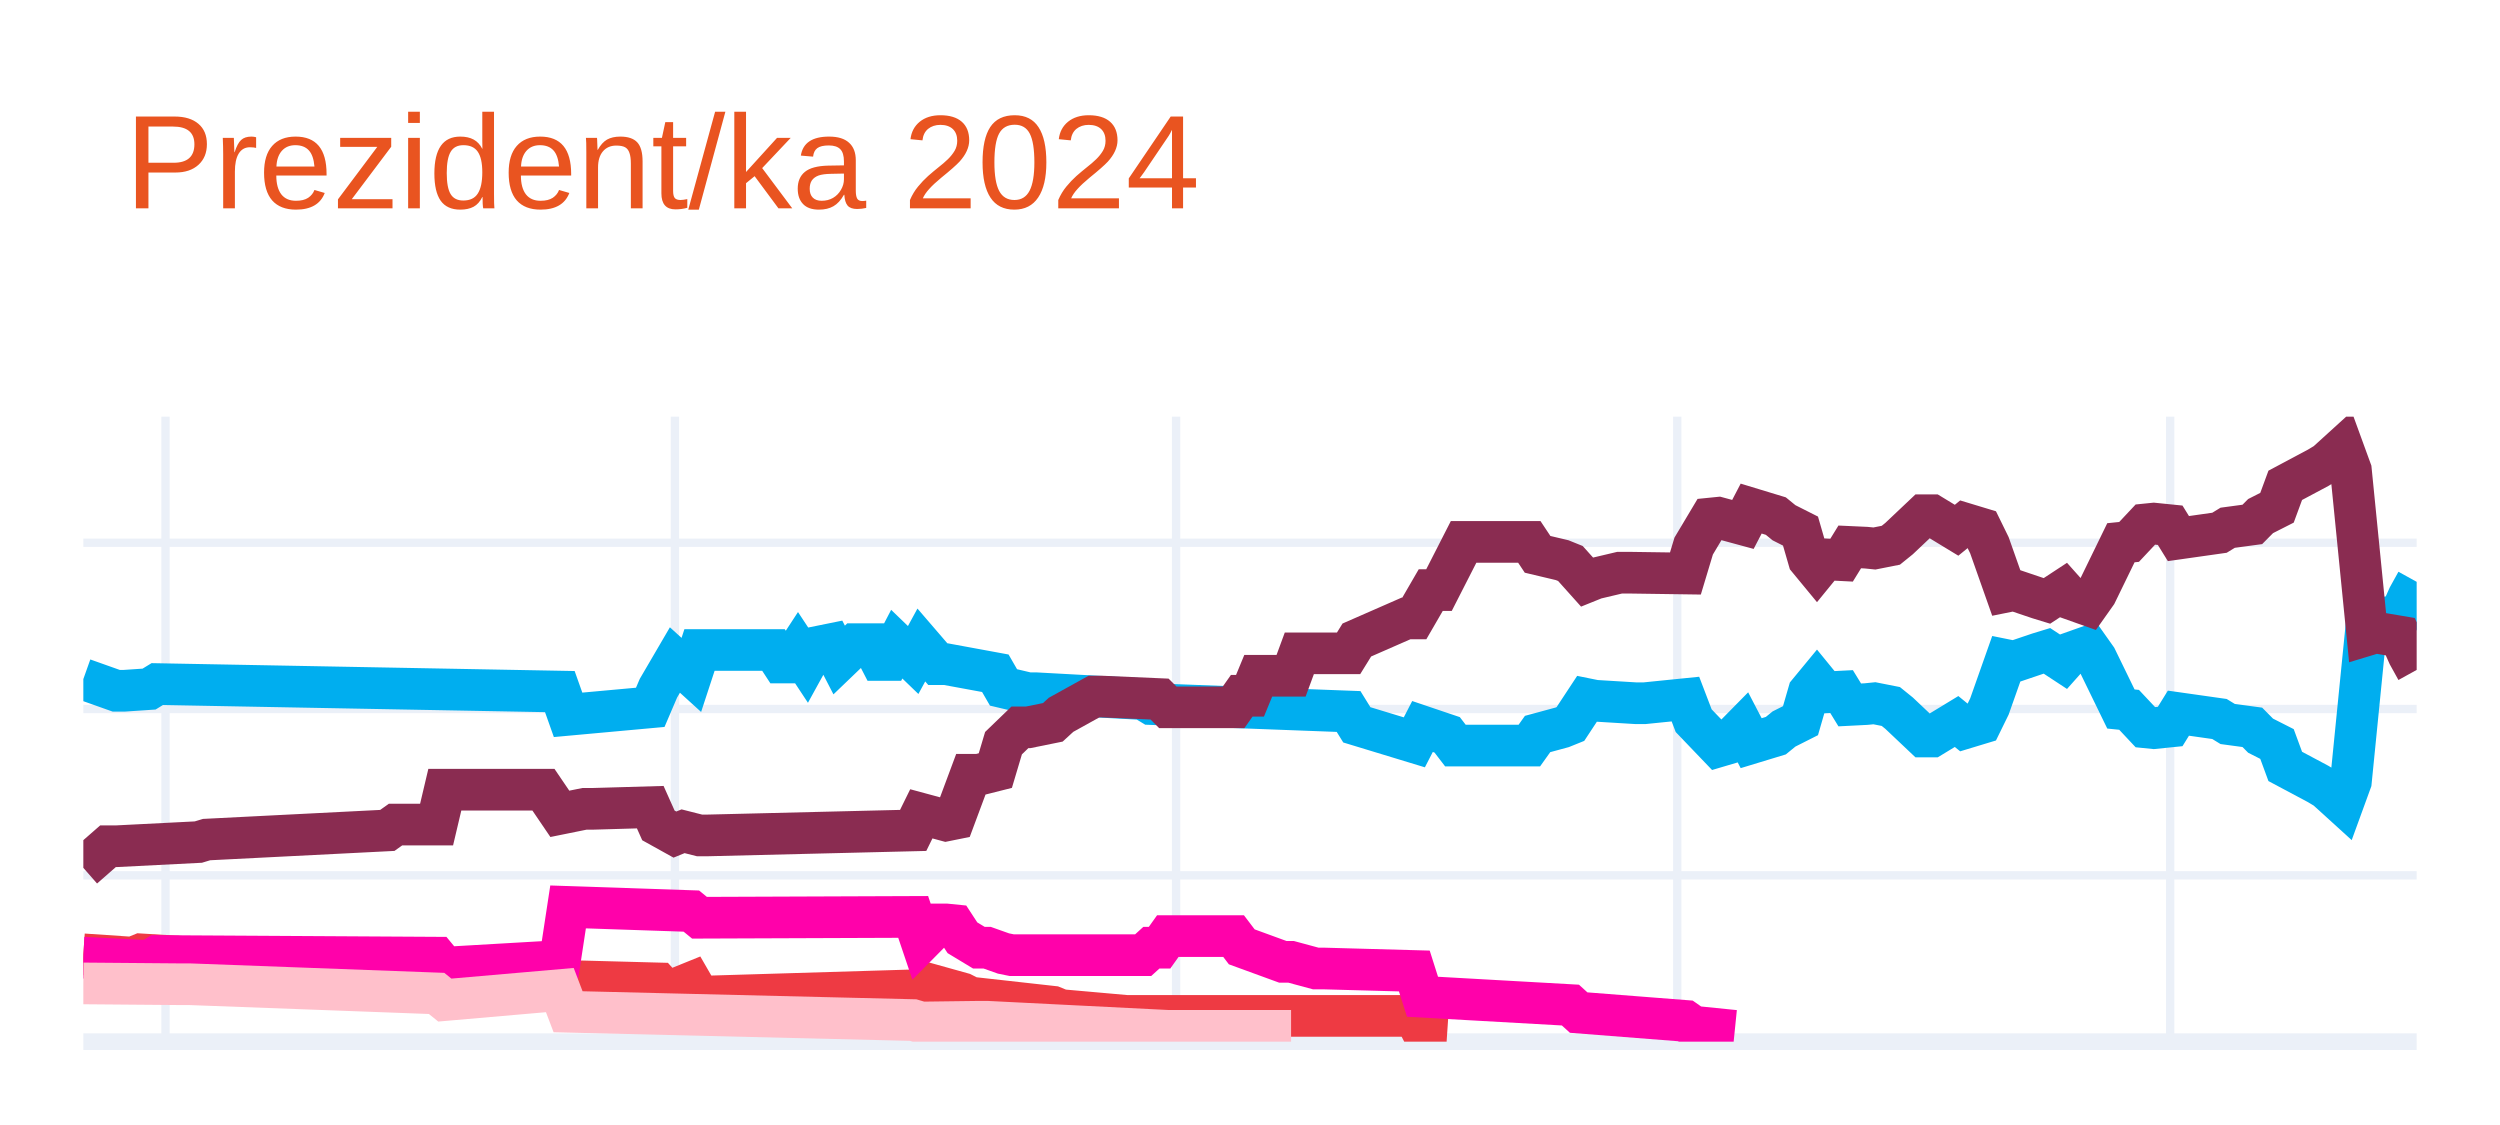
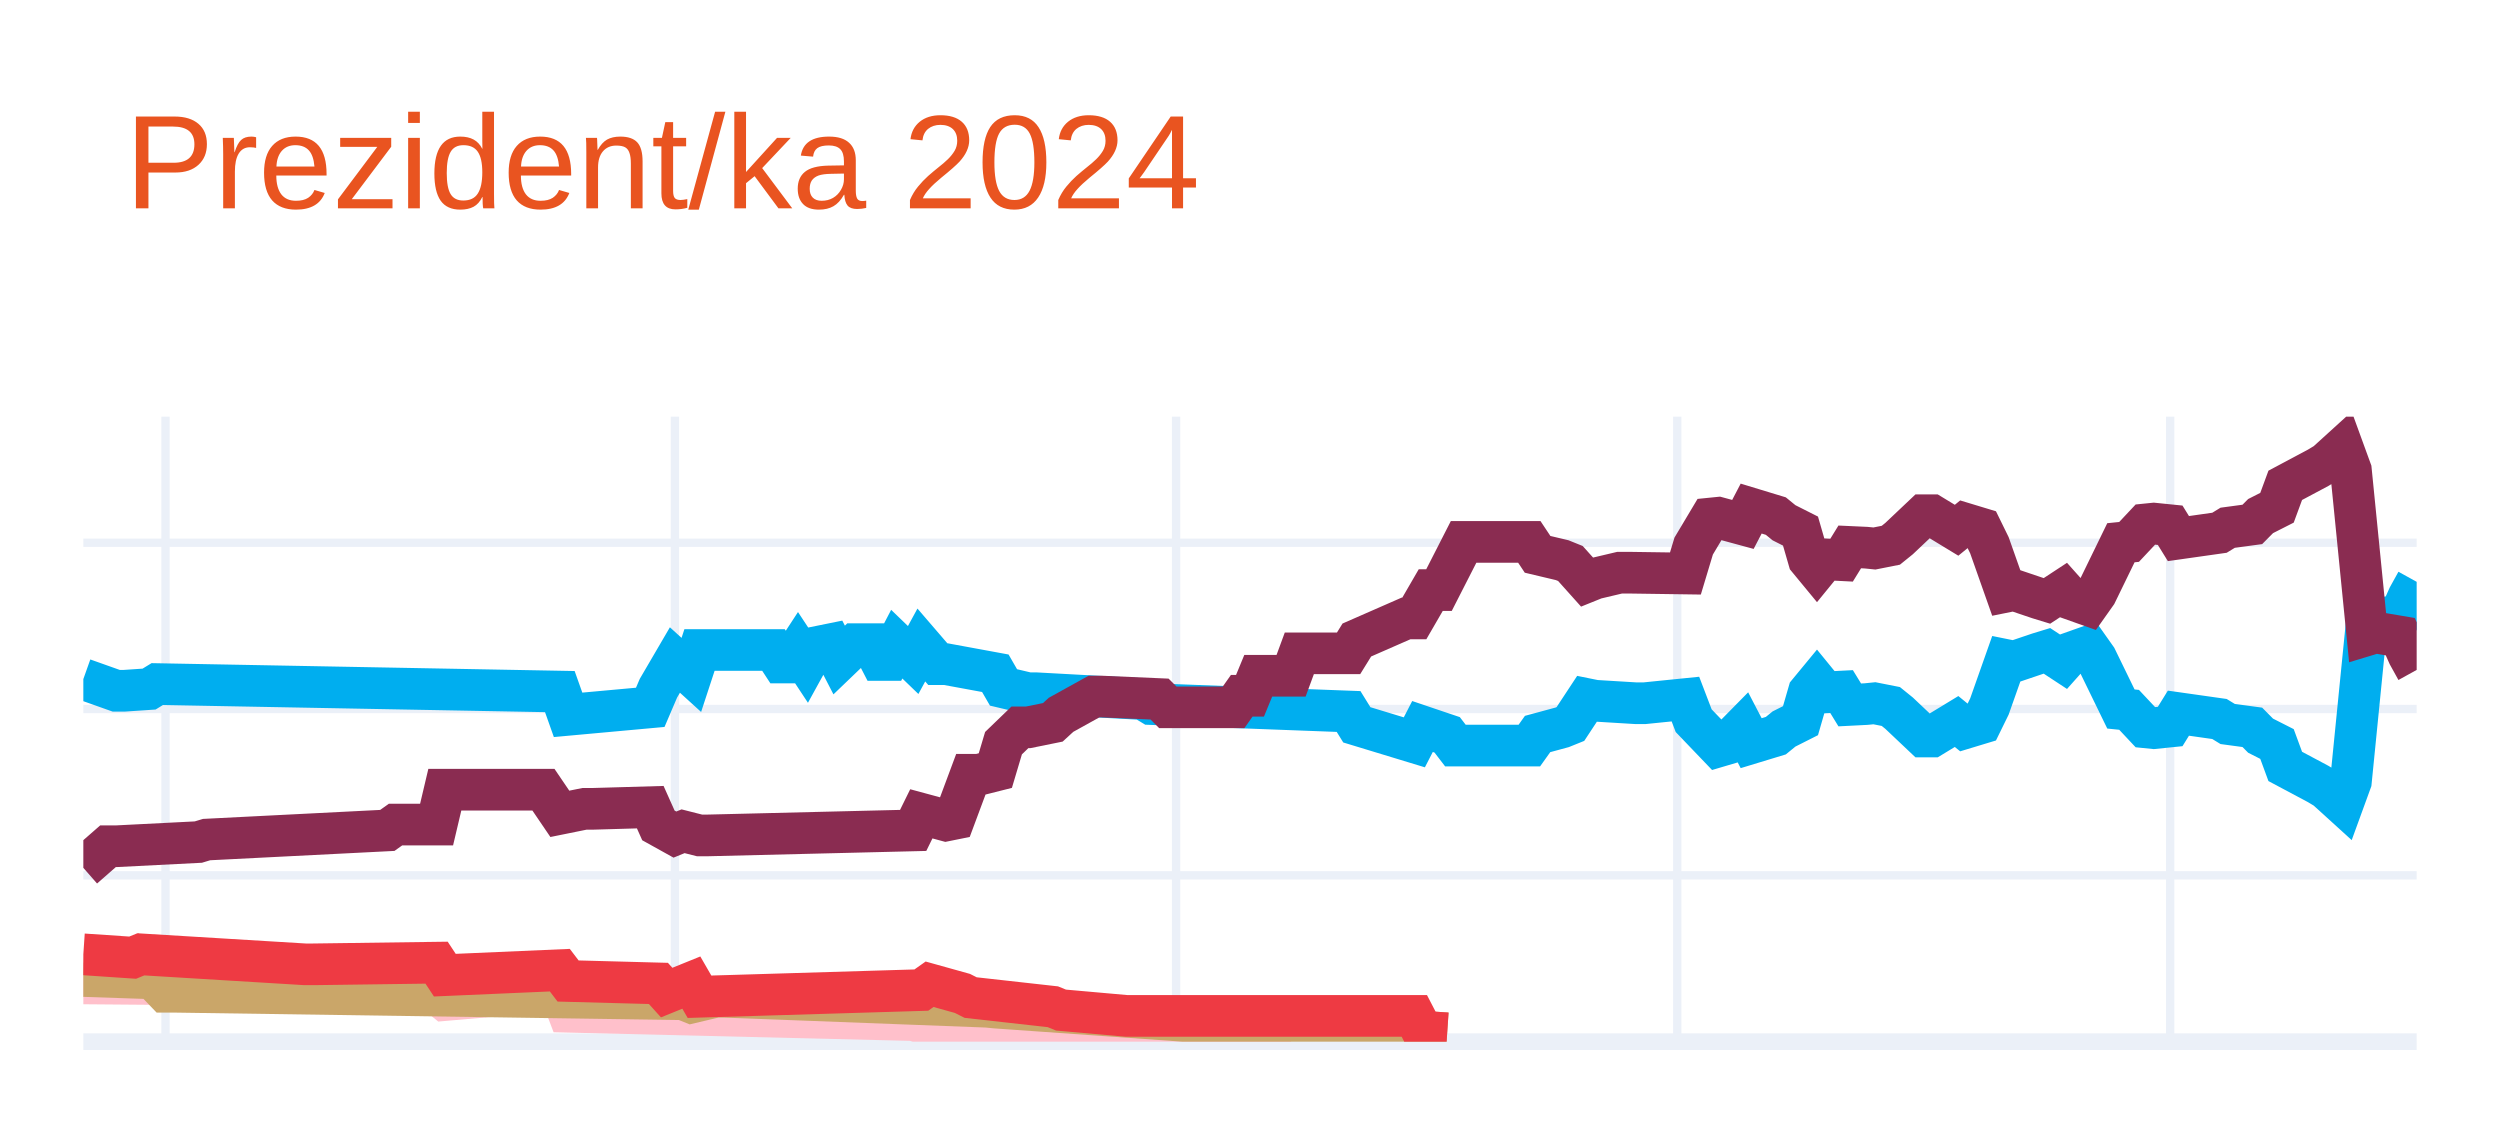
<svg xmlns="http://www.w3.org/2000/svg" class="main-svg" width="300" height="135" style="" viewBox="0 0 300 135">
  <rect x="0" y="0" width="300" height="135" style="fill: rgb(255, 255, 255); fill-opacity: 1;" />
-   <defs id="defs-b83262">
+   <defs id="defs-ebee06">
    <g class="clips">
-       <clipPath id="clipb83262xyplot" class="plotclip">
+       <clipPath id="clipebee06xyplot" class="plotclip">
        <rect width="280" height="75" />
      </clipPath>
-       <clipPath class="axesclip" id="clipb83262x">
+       <clipPath class="axesclip" id="clipebee06x">
        <rect x="10" y="0" width="280" height="135" />
      </clipPath>
-       <clipPath class="axesclip" id="clipb83262y">
+       <clipPath class="axesclip" id="clipebee06y">
        <rect x="0" y="50" width="300" height="75" />
      </clipPath>
-       <clipPath class="axesclip" id="clipb83262xy">
+       <clipPath class="axesclip" id="clipebee06xy">
        <rect x="10" y="50" width="280" height="75" />
      </clipPath>
    </g>
    <g class="gradients" />
    <g class="patterns" />
  </defs>
  <g class="bglayer" />
  <g class="layer-below">
    <g class="imagelayer" />
    <g class="shapelayer" />
  </g>
  <g class="cartesianlayer">
    <g class="subplot xy">
      <g class="layer-subplot">
        <g class="shapelayer" />
        <g class="imagelayer" />
      </g>
      <g class="minor-gridlayer">
        <g class="x" />
        <g class="y" />
      </g>
      <g class="gridlayer">
        <g class="x">
          <path class="xgrid crisp" transform="translate(19.86,0)" d="M0,50v75" style="stroke: rgb(235, 240, 248); stroke-opacity: 1; stroke-width: 1px;" />
          <path class="xgrid crisp" transform="translate(80.99,0)" d="M0,50v75" style="stroke: rgb(235, 240, 248); stroke-opacity: 1; stroke-width: 1px;" />
          <path class="xgrid crisp" transform="translate(141.13,0)" d="M0,50v75" style="stroke: rgb(235, 240, 248); stroke-opacity: 1; stroke-width: 1px;" />
          <path class="xgrid crisp" transform="translate(201.27,0)" d="M0,50v75" style="stroke: rgb(235, 240, 248); stroke-opacity: 1; stroke-width: 1px;" />
          <path class="xgrid crisp" transform="translate(260.42,0)" d="M0,50v75" style="stroke: rgb(235, 240, 248); stroke-opacity: 1; stroke-width: 1px;" />
        </g>
        <g class="y">
          <path class="ygrid crisp" transform="translate(0,105.04)" d="M10,0h280" style="stroke: rgb(235, 240, 248); stroke-opacity: 1; stroke-width: 1px;" />
          <path class="ygrid crisp" transform="translate(0,85.08)" d="M10,0h280" style="stroke: rgb(235, 240, 248); stroke-opacity: 1; stroke-width: 1px;" />
          <path class="ygrid crisp" transform="translate(0,65.13)" d="M10,0h280" style="stroke: rgb(235, 240, 248); stroke-opacity: 1; stroke-width: 1px;" />
        </g>
      </g>
      <g class="zerolinelayer">
        <path class="yzl zl crisp" transform="translate(0,125)" d="M10,0h280" style="stroke: rgb(235, 240, 248); stroke-opacity: 1; stroke-width: 2px;" />
      </g>
      <g class="layer-between">
        <g class="shapelayer" />
        <g class="imagelayer" />
      </g>
      <path class="xlines-below" />
      <path class="ylines-below" />
      <g class="overlines-below" />
      <g class="xaxislayer-below" />
      <g class="yaxislayer-below" />
      <g class="overaxes-below" />
      <g class="overplot">
-         <g class="xy" transform="translate(10,50)" clip-path="url(#clipb83262xyplot)">
+         <g class="xy" transform="translate(10,50)" clip-path="url(#clipebee06xyplot)">
          <g class="scatterlayer mlayer">
-             <g class="trace scatter trace1a2f51" style="stroke-miterlimit: 2; opacity: 1;">
+             <g class="trace scatter tracef017ae" style="stroke-miterlimit: 2; opacity: 1;">
              <g class="fills" />
              <g class="errorbars" />
              <g class="lines">
                <path class="js-line" d="M0,31.49L3.94,32.89L4.93,32.89L7.89,32.69L8.87,32.09L57.18,32.99L58.17,35.78L68.03,34.88L69.01,32.59L70.99,29.2L71.97,30.09L72.96,30.99L73.94,28L82.82,28L83.8,29.5L84.79,29.5L85.77,28L86.76,29.5L87.75,27.7L89.72,27.3L90.7,29.2L92.68,27.3L93.66,27.3L94.65,27.3L95.63,29.2L96.62,29.2L97.61,27.3L99.58,29.2L100.56,27.4L102.54,29.7L103.52,29.7L109.44,30.79L110.42,32.49L113.38,33.19L114.37,33.19L127.18,33.89L128.17,34.49L151.83,35.38L152.82,36.98L159.72,39.08L160.7,37.18L163.66,38.18L164.65,39.47L173.52,39.47L174.51,38.08L177.46,37.28L178.45,36.88L180.42,33.89L181.41,34.09L186.34,34.39L187.32,34.39L192.25,33.89L193.24,36.48L196.2,39.57L197.18,39.28L199.15,37.28L200.14,39.18L203.1,38.28L204.08,37.48L206.06,36.48L207.04,33.09L208.03,31.89L209.01,33.09L210.99,32.99L211.97,34.59L213.94,34.49L214.93,34.39L216.9,34.78L217.89,35.58L220.85,38.38L221.83,38.38L224.79,36.58L225.77,37.38L227.75,36.78L228.73,34.78L230.7,29.2L231.69,29.4L234.65,28.4L235.63,28.1L237.61,29.4L238.59,28.3L240.56,27.6L241.55,29L244.51,35.08L245.49,35.18L247.46,37.28L248.45,37.38L250.42,37.18L251.41,35.58L256.34,36.28L257.32,36.88L260.28,37.28L261.27,38.28L263.24,39.28L264.23,41.97L268.17,44.07L269.15,44.66L271.13,46.46L272.11,43.77L274.08,24.01L275.07,24.31L278.03,23.81L279.01,21.61L280,19.82" style="vector-effect: none; fill: none; stroke: rgb(0, 174, 239); stroke-opacity: 1; stroke-width: 5px; opacity: 1;" />
              </g>
              <g class="points" />
              <g class="text" />
            </g>
-             <g class="trace scatter traceec11ba" style="stroke-miterlimit: 2; opacity: 1;">
+             <g class="trace scatter trace2b5d0f" style="stroke-miterlimit: 2; opacity: 1;">
              <g class="fills" />
              <g class="errorbars" />
              <g class="lines">
                <path class="js-line" d="M0,54.14L2.96,51.55L3.94,51.55L13.8,51.05L14.79,50.75L36.48,49.65L37.46,48.95L42.39,48.95L43.38,44.76L55.21,44.76L57.18,47.66L60.14,47.06L61.13,47.06L68.03,46.86L69.01,49.05L70.99,50.15L71.97,49.75L73.94,50.25L74.93,50.25L99.58,49.65L100.56,47.66L103.52,48.46L104.51,48.26L106.48,42.97L107.46,42.97L109.44,42.47L110.42,39.18L112.39,37.28L113.38,37.28L116.34,36.68L117.32,35.78L121.27,33.59L122.25,33.59L129.15,33.89L130.14,34.88L138.03,34.88L139.01,33.49L140,33.49L140.99,31.09L144.93,31.09L145.92,28.4L151.83,28.4L152.82,26.8L158.73,24.21L159.72,24.21L161.69,20.81L162.68,20.81L165.63,15.03L166.62,15.03L173.52,15.03L174.51,16.52L177.46,17.22L178.45,17.62L180.42,19.82L181.41,19.42L184.37,18.72L185.35,18.72L192.25,18.82L193.24,15.53L195.21,12.23L196.2,12.13L199.15,12.93L200.14,11.03L203.1,11.93L204.08,12.73L206.06,13.73L207.04,17.12L208.03,18.32L209.01,17.12L210.99,17.22L211.97,15.63L213.94,15.72L214.93,15.82L216.9,15.43L217.89,14.63L220.85,11.83L221.83,11.83L224.79,13.63L225.77,12.83L227.75,13.43L228.73,15.43L230.7,21.01L231.69,20.81L234.65,21.81L235.63,22.11L237.61,20.81L238.59,21.91L240.56,22.61L241.55,21.21L244.51,15.13L245.49,15.03L247.46,12.93L248.45,12.83L250.42,13.03L251.41,14.63L256.34,13.93L257.32,13.33L260.28,12.93L261.27,11.93L263.24,10.93L264.23,8.24L268.17,6.14L269.15,5.55L271.13,3.75L272.11,6.44L274.08,26.2L275.07,25.9L278.03,26.4L279.01,28.6L280,30.39" style="vector-effect: none; fill: none; stroke: rgb(138, 44, 81); stroke-opacity: 1; stroke-width: 5px; opacity: 1;" />
              </g>
              <g class="points" />
              <g class="text" />
            </g>
-             <g class="trace scatter traceea1975" style="stroke-miterlimit: 2; opacity: 1;">
+             <g class="trace scatter trace9b3796" style="stroke-miterlimit: 2; opacity: 1;">
+               <g class="fills" />
+               <g class="errorbars" />
+               <g class="lines">
+                 <path class="js-line" d="M0,68.01L11.83,68.11L12.82,68.11L42.39,69.21L43.38,70.01L57.18,68.81L58.17,71.41L99.58,72.41L100.56,72.7L107.46,72.61L108.45,72.61L130.14,73.7L132.11,73.7L144.93,73.7" style="vector-effect: none; fill: none; stroke: rgb(255, 192, 203); stroke-opacity: 1; stroke-width: 5px; opacity: 1;" />
+               </g>
+               <g class="points" />
+               <g class="text" />
+             </g>
+             <g class="trace scatter tracecf9552" style="stroke-miterlimit: 2; opacity: 1;">
+               <g class="fills" />
+               <g class="errorbars" />
+               <g class="lines">
+                 <path class="js-line" d="M0,67.12L5.92,67.32L6.9,65.92L9.86,69.01L10.85,69.01L71.97,69.91L72.96,70.31L75.92,69.61L76.9,69.61L108.45,70.81L109.44,70.91L132.11,72.51L133.1,72.51L159.72,73.5L160.7,73.8L163.66,74" style="vector-effect: none; fill: none; stroke: rgb(202, 166, 105); stroke-opacity: 1; stroke-width: 5px; opacity: 1;" />
+               </g>
+               <g class="points" />
+               <g class="text" />
+             </g>
+             <g class="trace scatter trace4f5efa" style="stroke-miterlimit: 2; opacity: 1;">
              <g class="fills" />
              <g class="errorbars" />
              <g class="lines">
                <path class="js-line" d="M0,64.52L5.92,64.92L6.9,64.52L26.62,65.72L27.61,65.72L42.39,65.52L43.38,67.02L57.18,66.42L58.17,67.72L69.01,68.01L70,69.11L72.96,67.91L73.94,69.61L100.56,68.81L101.55,68.11L105.49,69.21L106.48,69.71L116.34,70.81L117.32,71.21L125.21,71.91L126.2,71.91L159.72,71.91L160.7,73.8L163.66,74" style="vector-effect: none; fill: none; stroke: rgb(238, 58, 67); stroke-opacity: 1; stroke-width: 5px; opacity: 1;" />
-               </g>
-               <g class="points" />
-               <g class="text" />
-             </g>
-             <g class="trace scatter tracebab6b6" style="stroke-miterlimit: 2; opacity: 1;">
-               <g class="fills" />
-               <g class="errorbars" />
-               <g class="lines">
-                 <path class="js-line" d="M0,64.92L7.89,65.32L8.87,64.72L42.39,64.92L43.38,66.12L57.18,65.32L58.17,58.83L72.96,59.33L73.94,60.13L99.58,60.03L100.56,62.93L102.54,60.93L103.52,60.93L104.51,61.03L105.49,62.53L107.46,63.72L108.45,63.72L110.42,64.42L111.41,64.62L127.18,64.62L128.17,63.72L129.15,63.72L130.14,62.33L138.03,62.33L139.01,63.62L143.94,65.42L144.93,65.42L147.89,66.22L148.87,66.22L159.72,66.52L160.7,69.61L178.45,70.61L179.44,71.51L192.25,72.51L193.24,73.2L198.17,73.7" style="vector-effect: none; fill: none; stroke: rgb(255, 1, 170); stroke-opacity: 1; stroke-width: 5px; opacity: 1;" />
-               </g>
-               <g class="points" />
-               <g class="text" />
-             </g>
-             <g class="trace scatter trace32baae" style="stroke-miterlimit: 2; opacity: 1;">
-               <g class="fills" />
-               <g class="errorbars" />
-               <g class="lines">
-                 <path class="js-line" d="M0,68.01L11.83,68.11L12.82,68.11L42.39,69.21L43.38,70.01L57.18,68.81L58.17,71.41L99.58,72.41L100.56,72.7L107.46,72.61L108.45,72.61L130.14,73.7L132.11,73.7L144.93,73.7" style="vector-effect: none; fill: none; stroke: rgb(255, 192, 203); stroke-opacity: 1; stroke-width: 5px; opacity: 1;" />
              </g>
              <g class="points" />
              <g class="text" />
            </g>
          </g>
        </g>
      </g>
      <path class="xlines-above crisp" d="M0,0" style="fill: none;" />
      <path class="ylines-above crisp" d="M0,0" style="fill: none;" />
      <g class="overlines-above" />
      <g class="xaxislayer-above" />
      <g class="yaxislayer-above" />
      <g class="overaxes-above" />
    </g>
  </g>
  <g class="polarlayer" />
  <g class="smithlayer" />
  <g class="ternarylayer" />
  <g class="geolayer" />
  <g class="funnelarealayer" />
  <g class="pielayer" />
  <g class="iciclelayer" />
  <g class="treemaplayer" />
  <g class="sunburstlayer" />
  <g class="glimages" />
-   <defs id="topdefs-b83262">
+   <defs id="topdefs-ebee06">
    <g class="clips" />
  </defs>
  <g class="layer-above">
    <g class="imagelayer" />
    <g class="shapelayer" />
  </g>
  <g class="infolayer">
    <g class="g-gtitle">
      <text class="gtitle" x="15" y="25" text-anchor="start" dy="0em" style="opacity: 1; font-family: Ubuntu, verdana, arial, sans-serif; font-size: 16px; fill: rgb(233, 84, 32); fill-opacity: 1; white-space: pre;">Prezident/ka 2024</text>
    </g>
    <g class="g-xtitle" />
    <g class="g-ytitle" />
  </g>
</svg>
